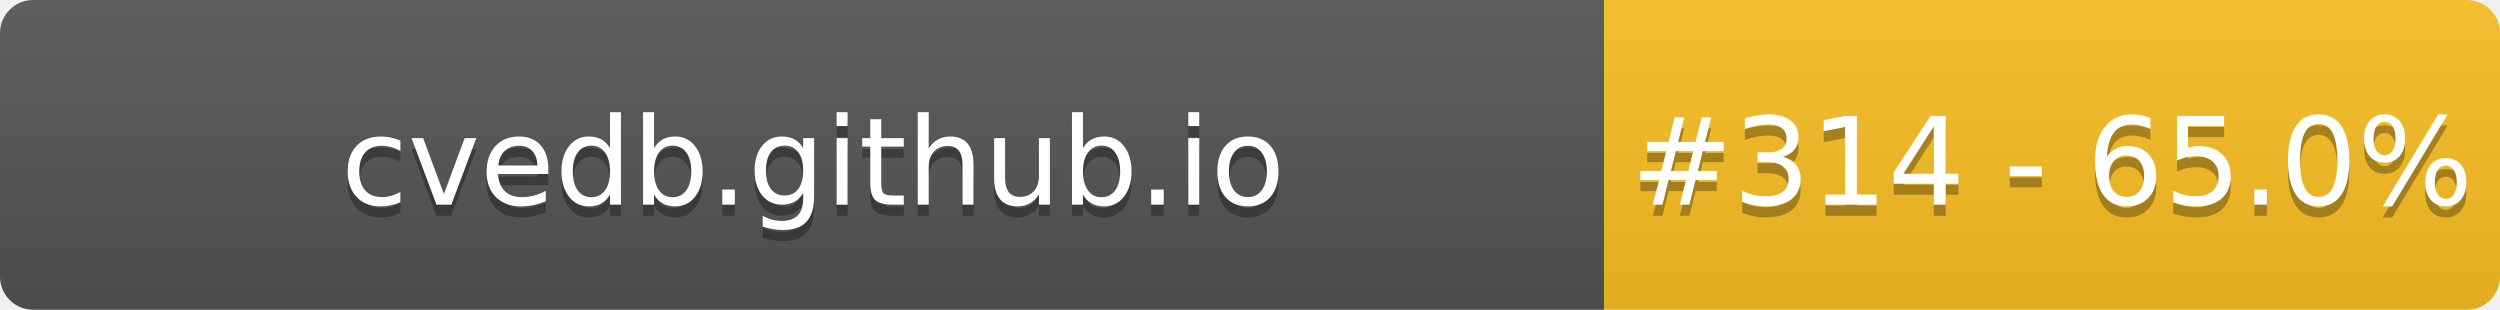
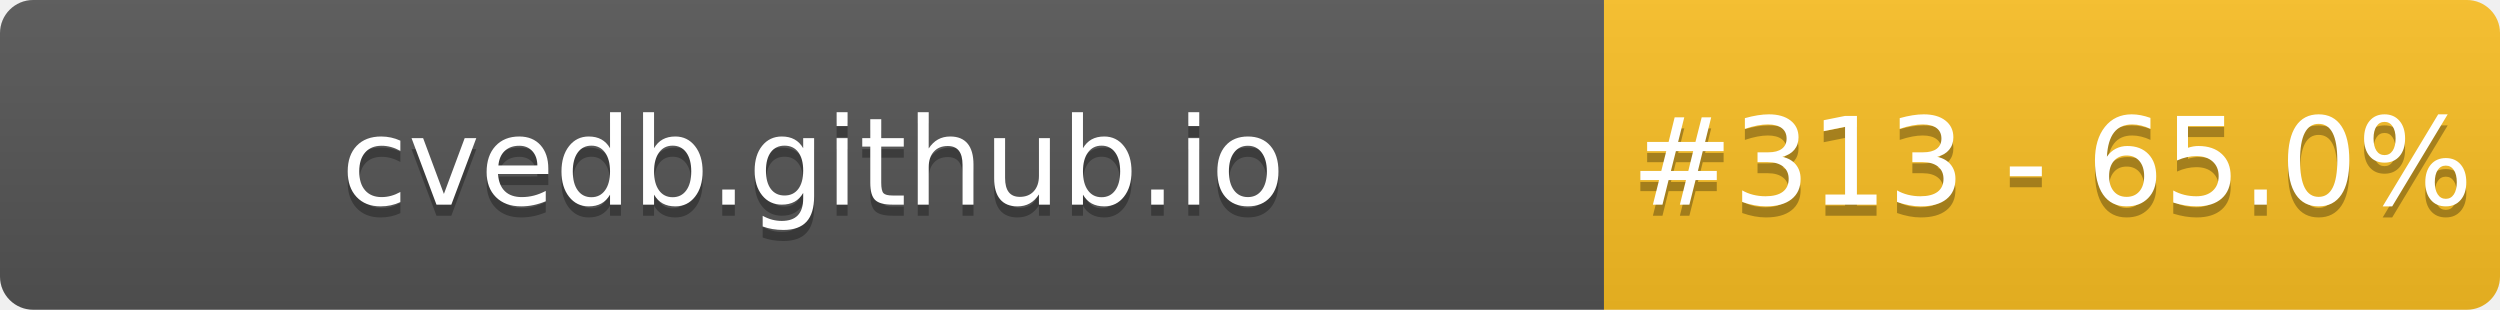
- <svg xmlns="http://www.w3.org/2000/svg" width="226" height="28" role="img" aria-label="cvedb.github.io: #314 - 65.0%">
+ <svg xmlns="http://www.w3.org/2000/svg" width="226" height="28" role="img" aria-label="cvedb.github.io: #313 - 65.0%">
  <linearGradient id="s" x2="0" y2="100%">
    <stop offset="0" stop-color="#bbb" stop-opacity=".1" />
    <stop offset="1" stop-opacity=".1" />
  </linearGradient>
  <clipPath id="r">
    <rect width="226" height="28" rx="3" fill="#fff" />
  </clipPath>
  <g clip-path="url(#r)">
    <rect width="145" height="28" fill="#555" />
    <rect x="145" width="81" height="28" fill="#FBBF24" />
    <rect width="226" height="28" fill="url(#s)" />
  </g>
  <g fill="#fff" text-anchor="middle" font-family="Verdana,Geneva,DejaVu Sans,sans-serif" text-rendering="geometricPrecision" font-size="110">
    <text aria-hidden="true" x="735" y="195" fill="#010101" fill-opacity=".3" transform="scale(.1)" textLength="1350">cvedb.github.io</text>
    <text x="735" y="185" transform="scale(.1)" fill="#fff" textLength="1350">cvedb.github.io</text>
-     <text aria-hidden="true" x="1855" y="195" fill="#010101" fill-opacity=".3" transform="scale(.1)" textLength="660">#314 - 65.0%</text>
-     <text x="1855" y="185" transform="scale(.1)" fill="#fff" textLength="660">#314 - 65.0%</text>
+     <text aria-hidden="true" x="1855" y="195" fill="#010101" fill-opacity=".3" transform="scale(.1)" textLength="660">#313 - 65.0%</text>
+     <text x="1855" y="185" transform="scale(.1)" fill="#fff" textLength="660">#313 - 65.0%</text>
  </g>
</svg>
